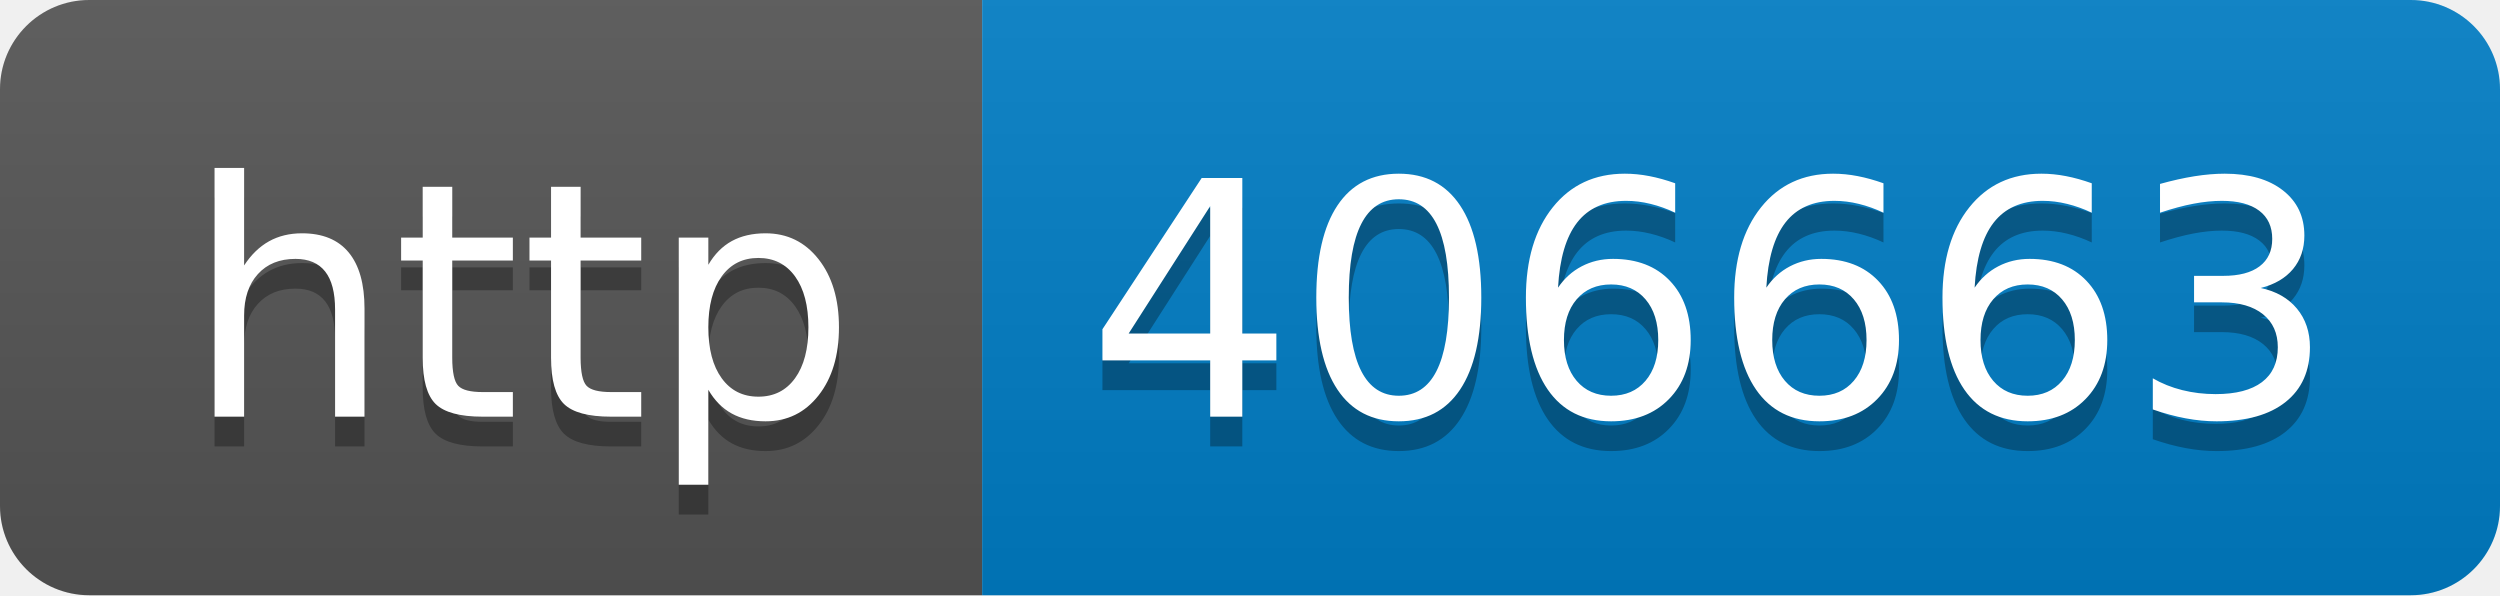
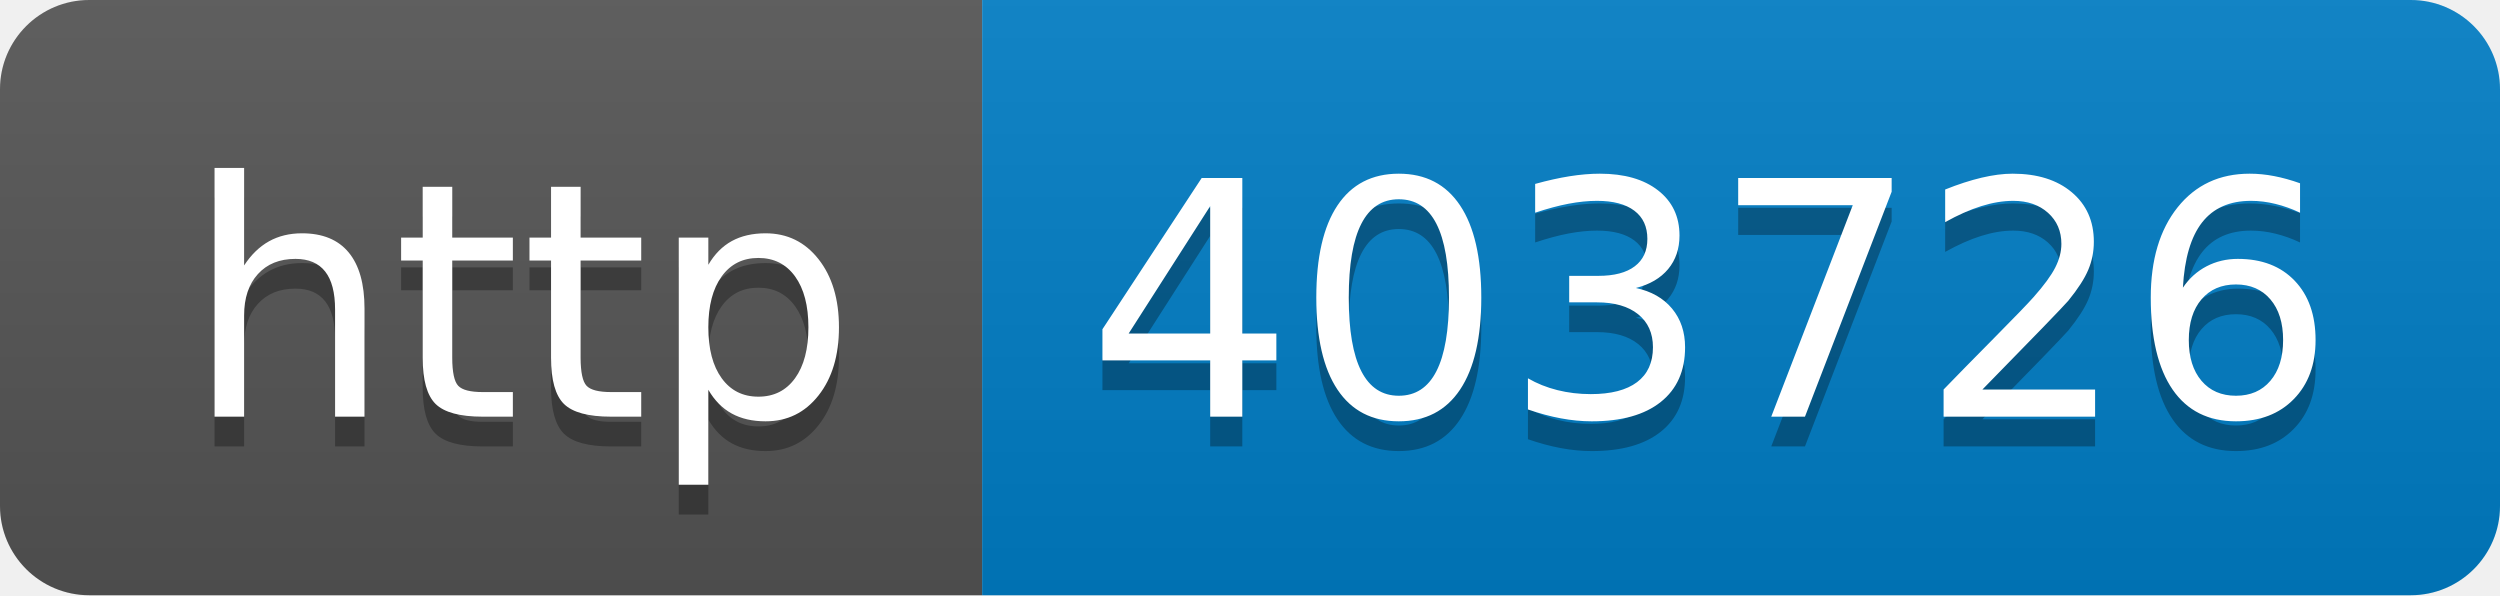
- <svg xmlns="http://www.w3.org/2000/svg" width="84" height="20" role="img" aria-label="http: 406663">
+ <svg xmlns="http://www.w3.org/2000/svg" width="84" height="20" role="img" aria-label="http: 403726">
  <linearGradient id="s" x2="0" y2="100%">
    <stop offset="0" stop-color="#bbb" stop-opacity=".1" />
    <stop offset="1" stop-opacity=".1" />
  </linearGradient>
  <clipPath id="r">
    <rect width="84" height="20" rx="3" fill="#fff" />
  </clipPath>
  <g clip-path="url(#r)">
    <rect width="33" height="20" fill="#555" />
    <rect x="33" width="51" height="20" fill="#007ec6" />
    <rect width="84" height="20" fill="url(#s)" />
  </g>
  <g fill="#fff" text-anchor="middle" font-family="Verdana,Geneva,DejaVu Sans,sans-serif" text-rendering="geometricPrecision" font-size="110">
    <text aria-hidden="true" x="175" y="150" fill="#010101" fill-opacity=".3" transform="scale(.1)" textLength="230">http</text>
    <text x="175" y="140" transform="scale(.1)" fill="#fff" textLength="230">http</text>
-     <text aria-hidden="true" x="575" y="150" fill="#010101" fill-opacity=".3" transform="scale(.1)" textLength="410">406663</text>
-     <text x="575" y="140" transform="scale(.1)" fill="#fff" textLength="410">406663</text>
+     <text aria-hidden="true" x="575" y="150" fill="#010101" fill-opacity=".3" transform="scale(.1)" textLength="410">403726</text>
+     <text x="575" y="140" transform="scale(.1)" fill="#fff" textLength="410">403726</text>
  </g>
</svg>
